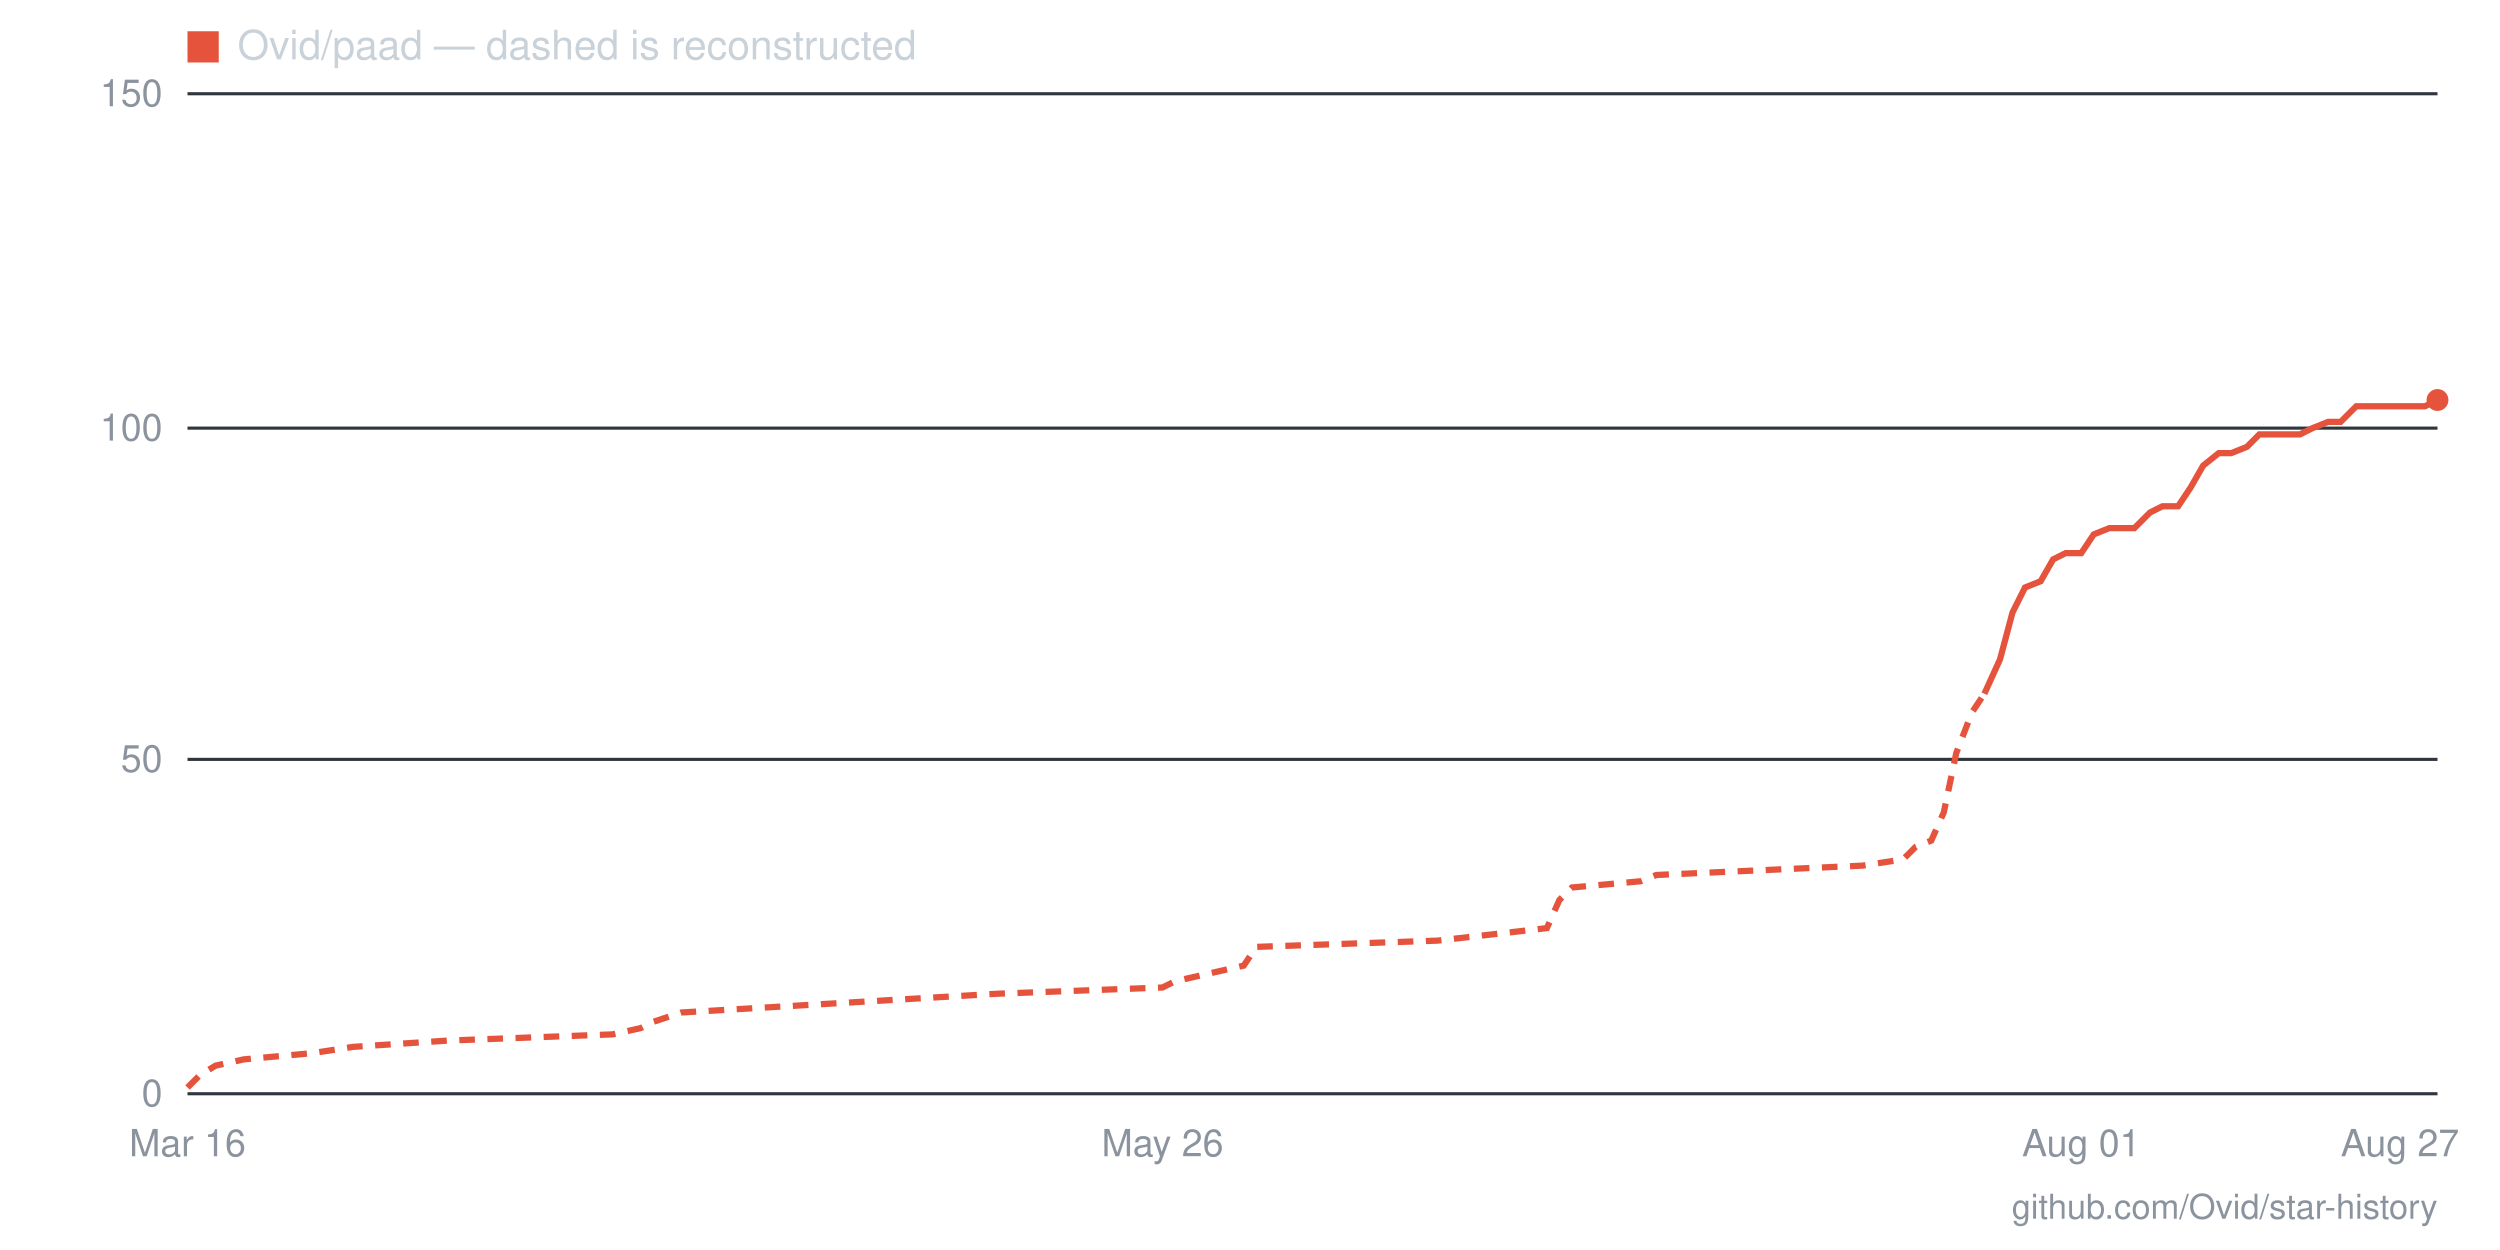
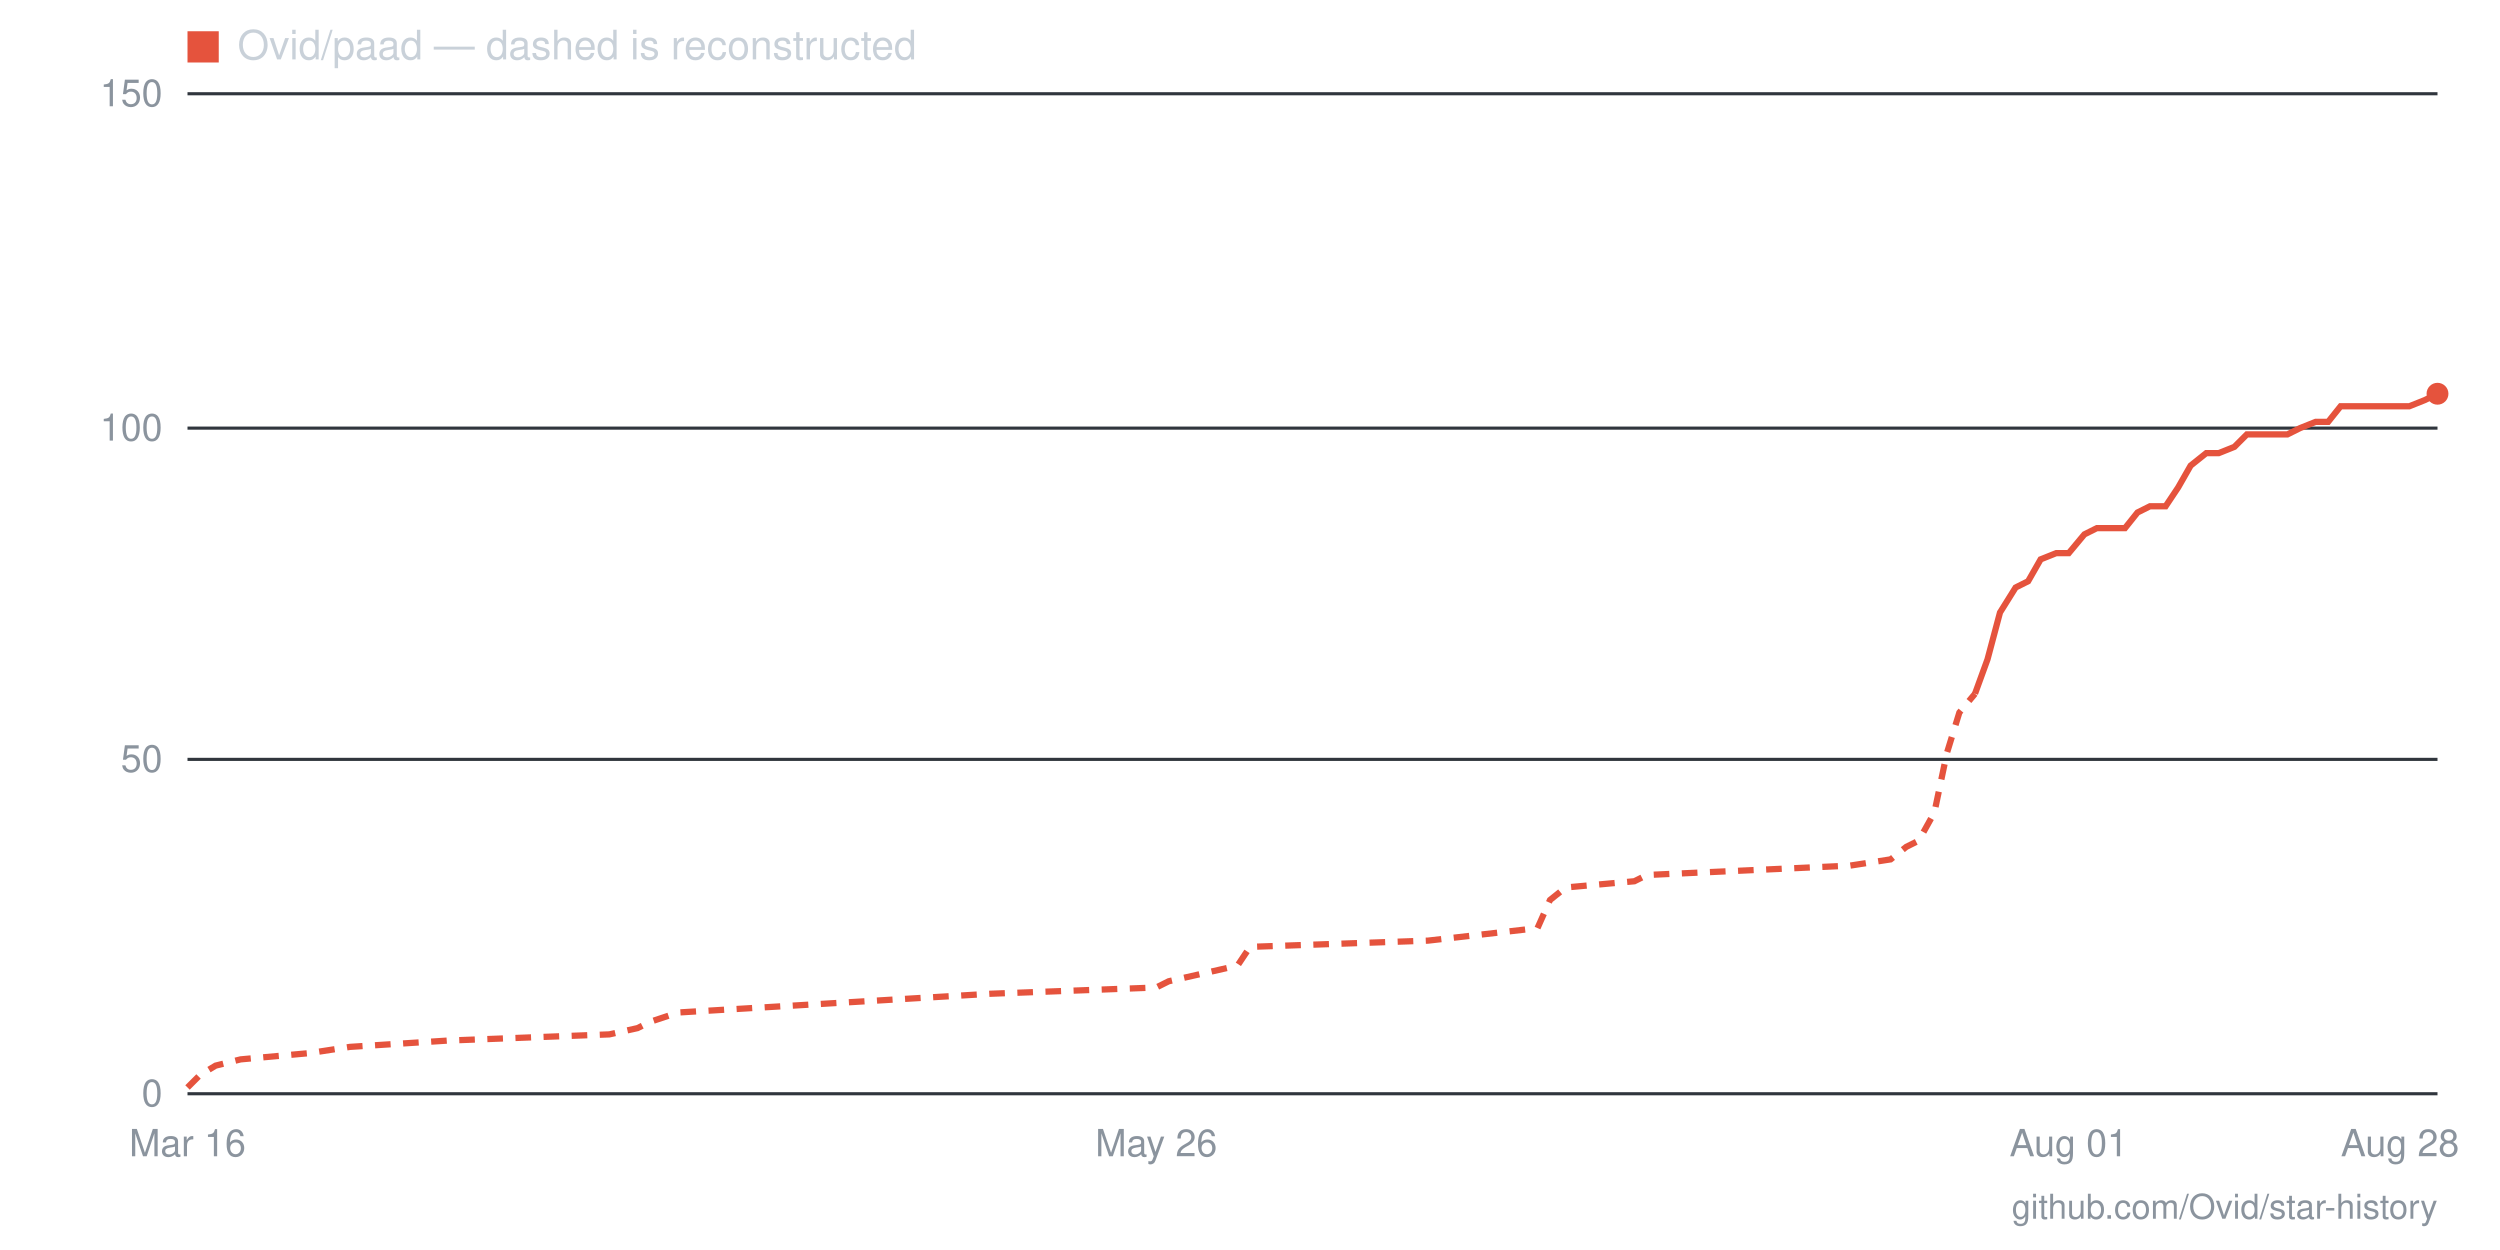
- <svg xmlns="http://www.w3.org/2000/svg" viewBox="0 0 800 400" width="800" height="400" role="img" aria-label="Star history for Ovid/paad: 104 stars as of 2026-08-27">
+ <svg xmlns="http://www.w3.org/2000/svg" viewBox="0 0 800 400" width="800" height="400" role="img" aria-label="Star history for Ovid/paad: 105 stars as of 2026-08-28">
  <line x1="60" y1="350" x2="780" y2="350" stroke="#30363d" stroke-width="1" />
  <text x="52" y="354" text-anchor="end" font-family="-apple-system,BlinkMacSystemFont,'Segoe UI',Helvetica,Arial,sans-serif" font-size="12" fill="#8b949e">0</text>
  <line x1="60" y1="243" x2="780" y2="243" stroke="#30363d" stroke-width="1" />
  <text x="52" y="247" text-anchor="end" font-family="-apple-system,BlinkMacSystemFont,'Segoe UI',Helvetica,Arial,sans-serif" font-size="12" fill="#8b949e">50</text>
  <line x1="60" y1="137" x2="780" y2="137" stroke="#30363d" stroke-width="1" />
  <text x="52" y="141" text-anchor="end" font-family="-apple-system,BlinkMacSystemFont,'Segoe UI',Helvetica,Arial,sans-serif" font-size="12" fill="#8b949e">100</text>
  <line x1="60" y1="30" x2="780" y2="30" stroke="#30363d" stroke-width="1" />
  <text x="52" y="34" text-anchor="end" font-family="-apple-system,BlinkMacSystemFont,'Segoe UI',Helvetica,Arial,sans-serif" font-size="12" fill="#8b949e">150</text>
-   <text x="768" y="370" text-anchor="middle" font-family="-apple-system,BlinkMacSystemFont,'Segoe UI',Helvetica,Arial,sans-serif" font-size="12" fill="#8b949e">Aug 27</text>
-   <text x="666" y="370" text-anchor="middle" font-family="-apple-system,BlinkMacSystemFont,'Segoe UI',Helvetica,Arial,sans-serif" font-size="12" fill="#8b949e">Aug 01</text>
-   <text x="372" y="370" text-anchor="middle" font-family="-apple-system,BlinkMacSystemFont,'Segoe UI',Helvetica,Arial,sans-serif" font-size="12" fill="#8b949e">May 26</text>
+   <text x="768" y="370" text-anchor="middle" font-family="-apple-system,BlinkMacSystemFont,'Segoe UI',Helvetica,Arial,sans-serif" font-size="12" fill="#8b949e">Aug 28</text>
+   <text x="662" y="370" text-anchor="middle" font-family="-apple-system,BlinkMacSystemFont,'Segoe UI',Helvetica,Arial,sans-serif" font-size="12" fill="#8b949e">Aug 01</text>
+   <text x="370" y="370" text-anchor="middle" font-family="-apple-system,BlinkMacSystemFont,'Segoe UI',Helvetica,Arial,sans-serif" font-size="12" fill="#8b949e">May 26</text>
  <text x="60" y="370" text-anchor="middle" font-family="-apple-system,BlinkMacSystemFont,'Segoe UI',Helvetica,Arial,sans-serif" font-size="12" fill="#8b949e">Mar 16</text>
-   <polyline fill="none" stroke="#e5533d" stroke-width="2" stroke-dasharray="5 4" points="60,348 64,344 69,341 78,339 100,337 113,335 143,333 196,331 205,329 209,327 218,324 319,318 372,316 376,314 398,309 402,303 460,301 495,297 499,288 503,284 525,282 530,280 596,277 609,275 613,271 618,269 622,260 626,241 631,228 635,222" />
-   <polyline fill="none" stroke="#e5533d" stroke-width="2" points="635,222 640,211 644,196 648,188 653,186 657,179 661,177 666,177 670,171 675,169 679,169 683,169 688,164 692,162 697,162 701,156 705,149 710,145 714,145 719,143 723,139 727,139 732,139 736,139 740,137 745,135 749,135 754,130 758,130 762,130 767,130 771,130 776,130 780,128" />
-   <circle cx="780" cy="128" r="3.5" fill="#e5533d" />
+   <polyline fill="none" stroke="#e5533d" stroke-width="2" stroke-dasharray="5 4" points="60,348 64,344 69,341 77,339 99,337 112,335 143,333 195,331 204,329 208,327 217,324 317,318 370,316 374,314 396,309 400,303 457,301 492,297 496,288 501,284 523,282 527,280 592,277 605,275 610,271 614,269 619,260 623,241 627,228 632,222" />
+   <polyline fill="none" stroke="#e5533d" stroke-width="2" points="632,222 636,211 640,196 645,188 649,186 653,179 658,177 662,177 667,171 671,169 675,169 680,169 684,164 688,162 693,162 697,156 701,149 706,145 710,145 715,143 719,139 723,139 728,139 732,139 736,137 741,135 745,135 749,130 754,130 758,130 763,130 767,130 771,130 776,128 780,126" />
+   <circle cx="780" cy="126" r="3.5" fill="#e5533d" />
  <rect x="60" y="10" width="10" height="10" fill="#e5533d" />
  <text x="76" y="19" font-family="-apple-system,BlinkMacSystemFont,'Segoe UI',Helvetica,Arial,sans-serif" font-size="13" fill="#c9d1d9">Ovid/paad — dashed is reconstructed</text>
  <text x="780" y="390" text-anchor="end" font-family="-apple-system,BlinkMacSystemFont,'Segoe UI',Helvetica,Arial,sans-serif" font-size="11" fill="#8b949e">github.com/Ovid/star-history</text>
</svg>
